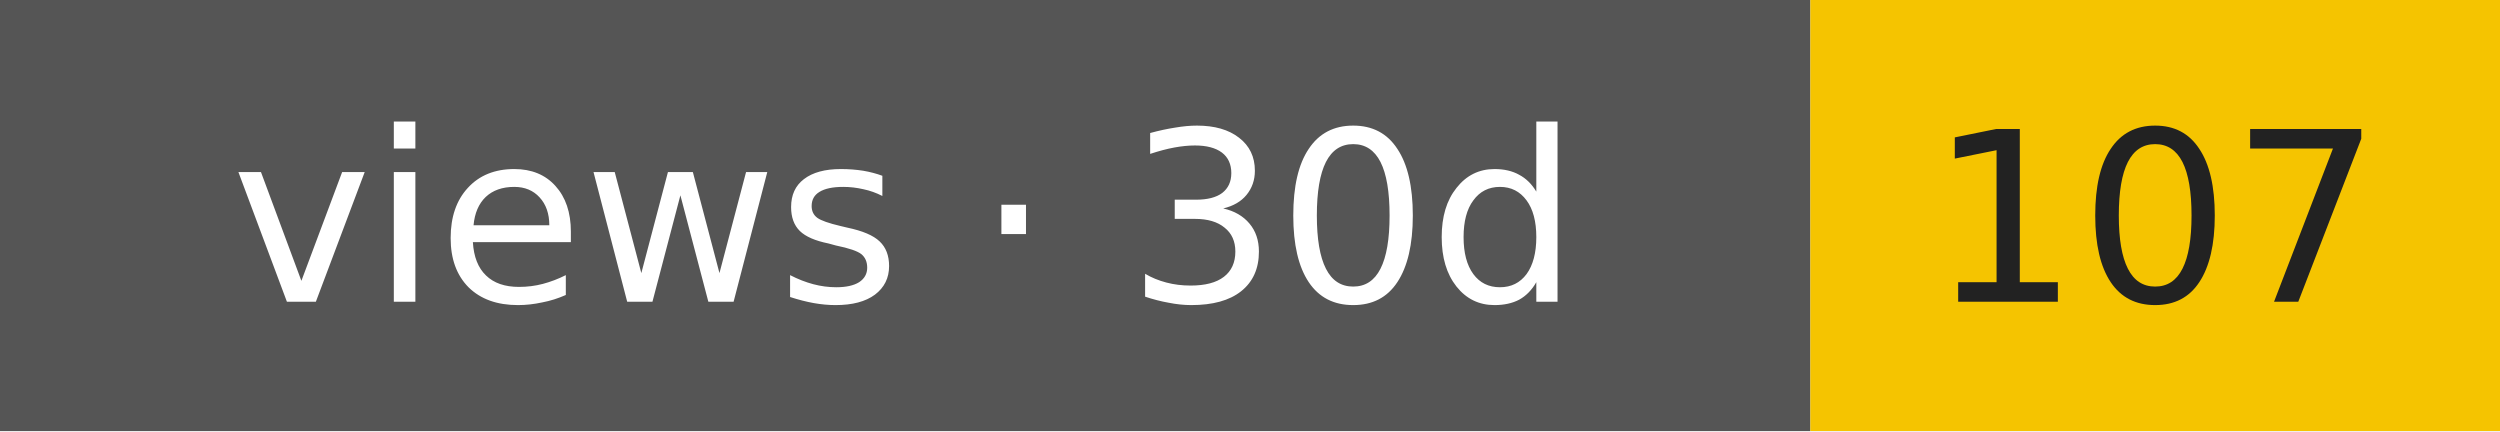
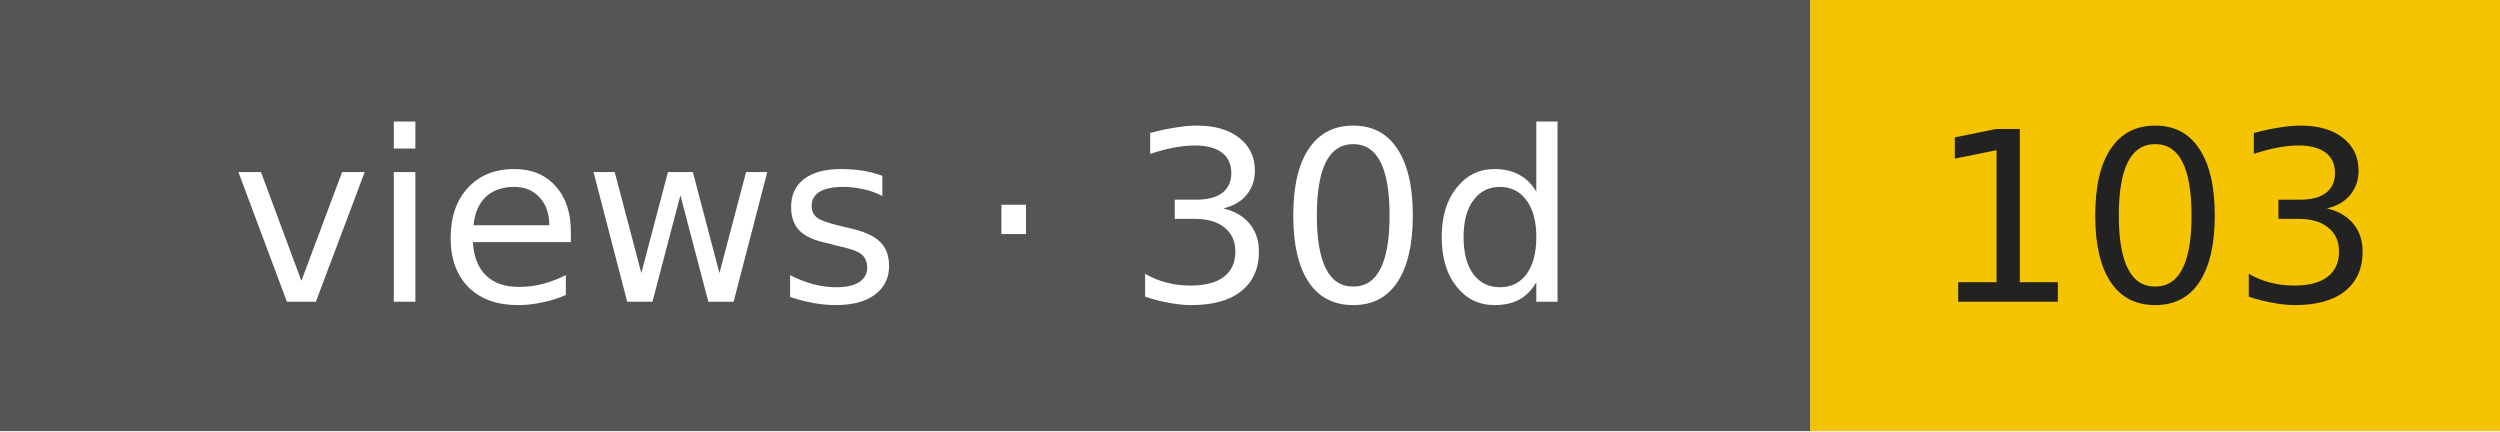
- <svg xmlns="http://www.w3.org/2000/svg" width="116" height="20" role="img" aria-label="views · 30d: 107">
+ <svg xmlns="http://www.w3.org/2000/svg" width="116" height="20" role="img" aria-label="views · 30d: 103">
  <rect width="84" height="20" fill="#555" />
  <rect x="84" width="32" height="20" fill="#f5c400" />
  <g font-family="Verdana,DejaVu Sans,sans-serif" font-size="11" text-anchor="middle">
    <text x="42" y="14" fill="#fff">views · 30d</text>
-     <text x="100" y="14" fill="#222">107</text>
+     <text x="100" y="14" fill="#222">103</text>
  </g>
</svg>
